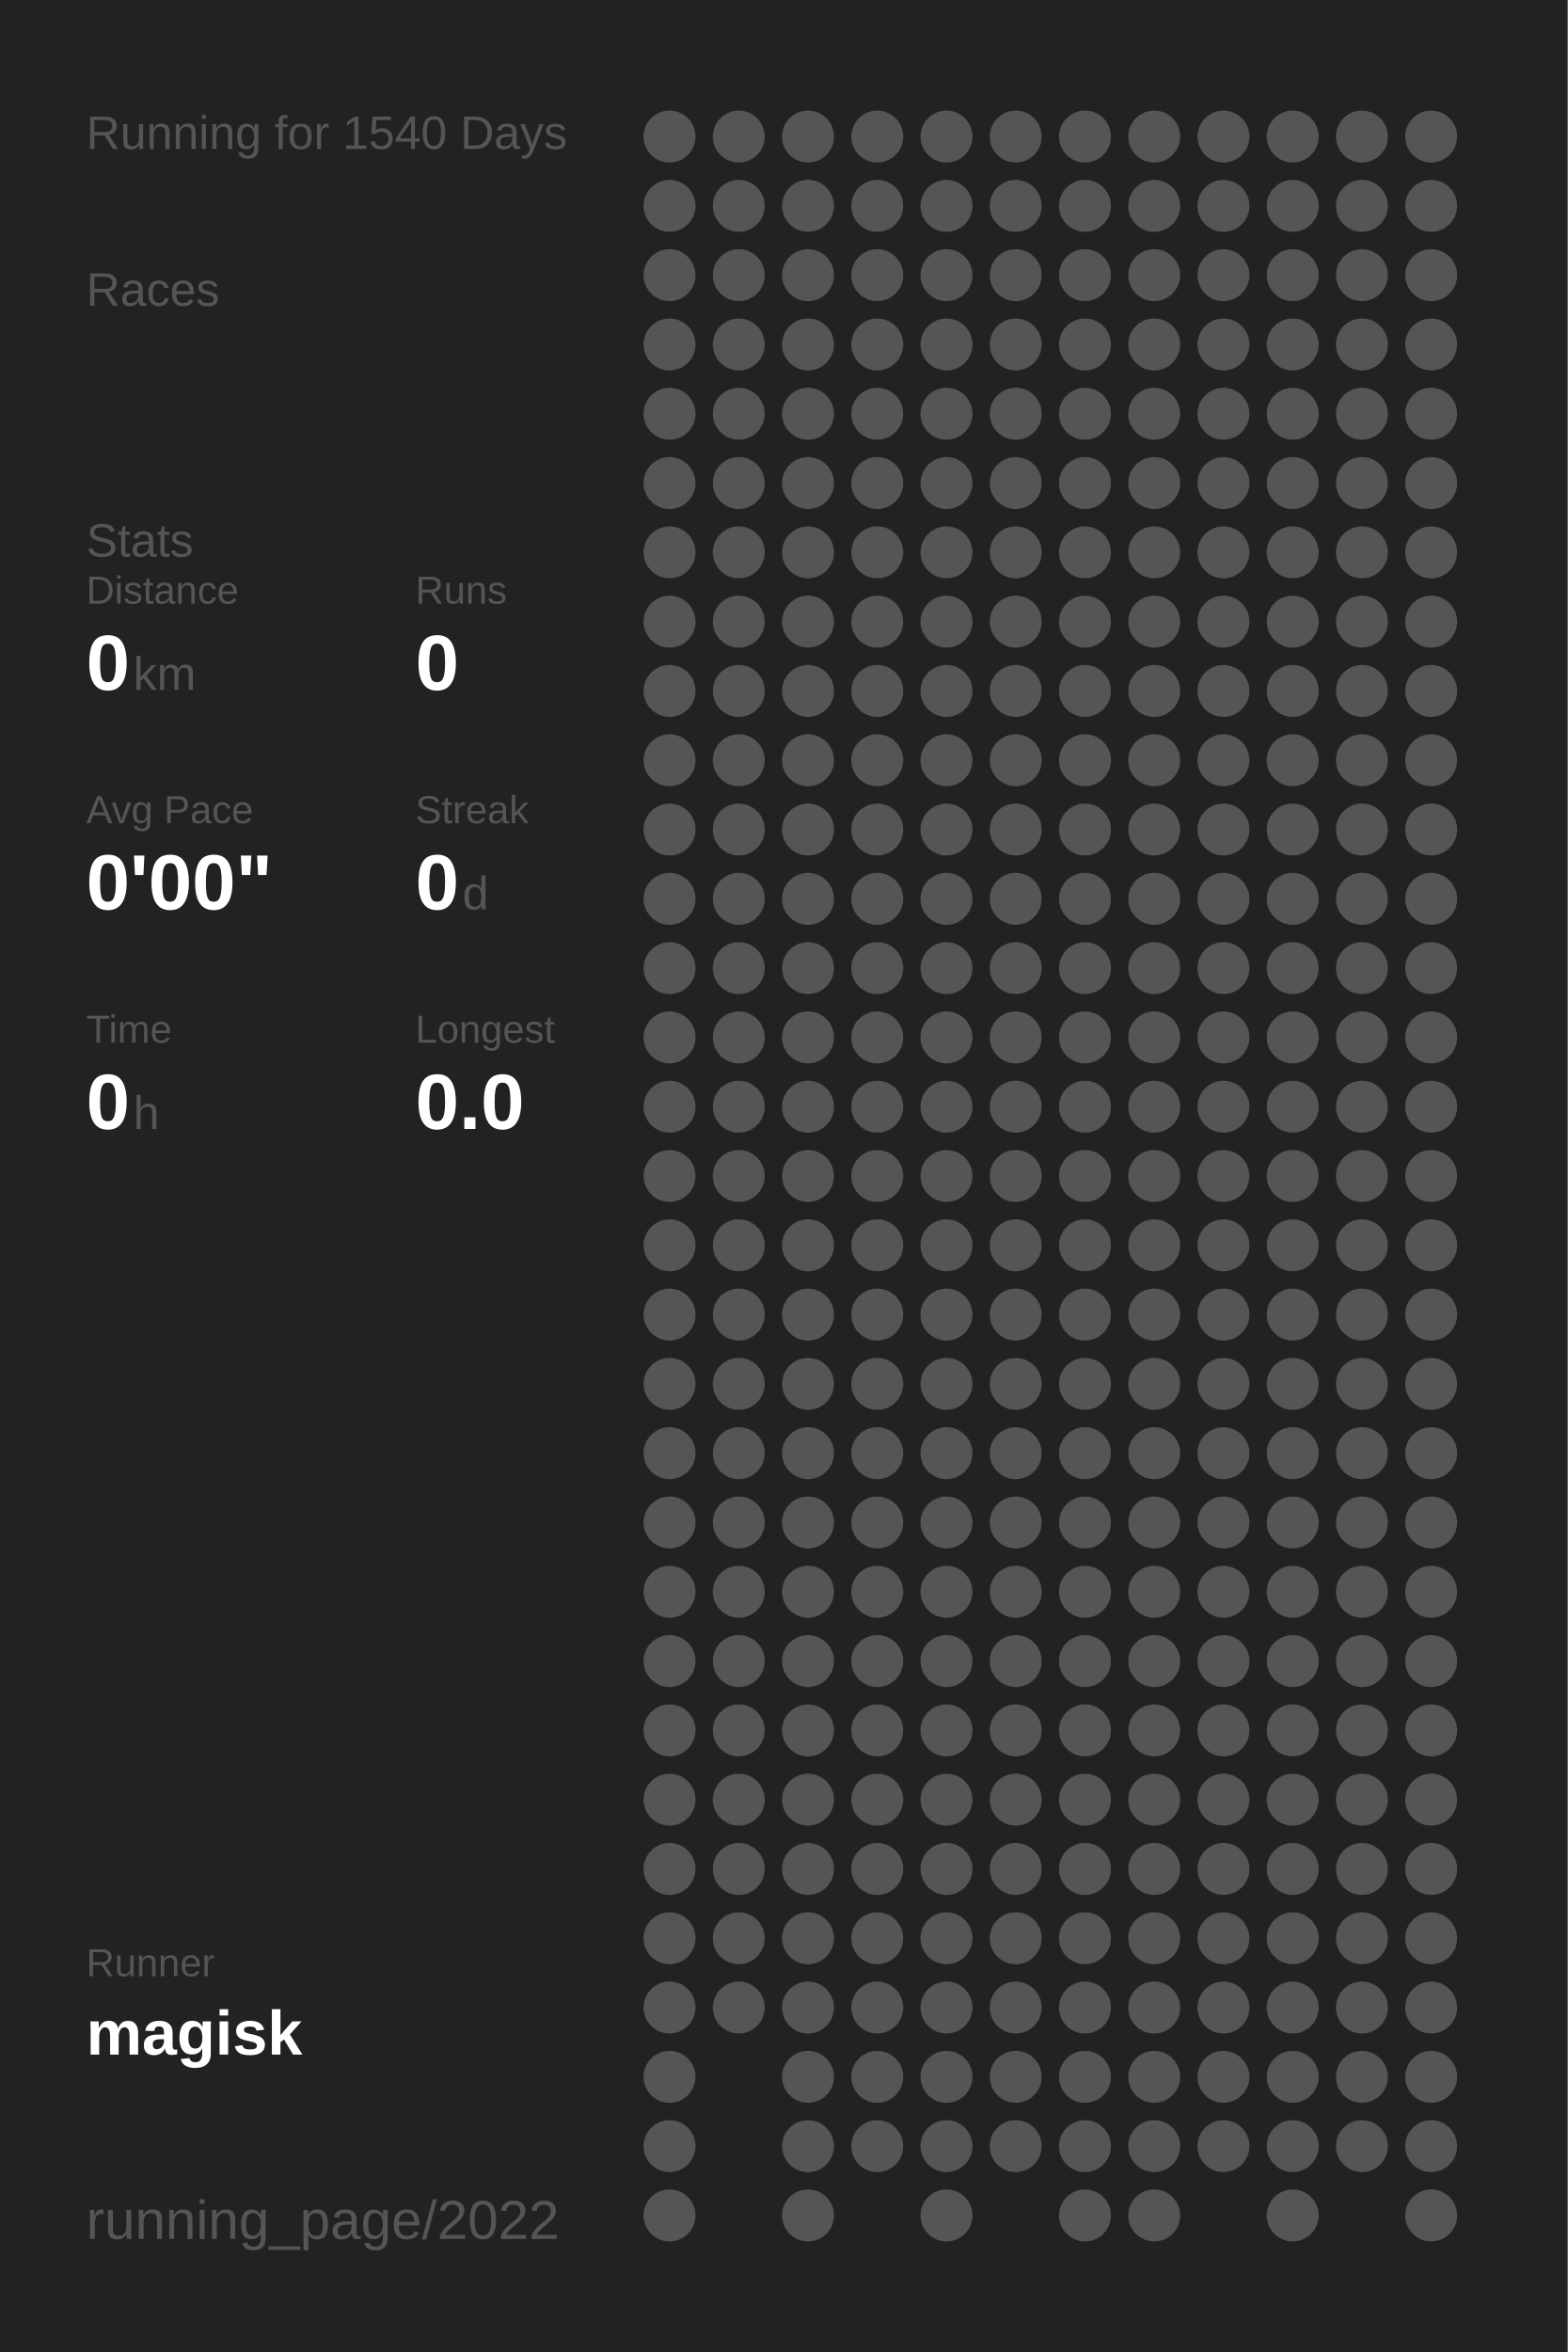
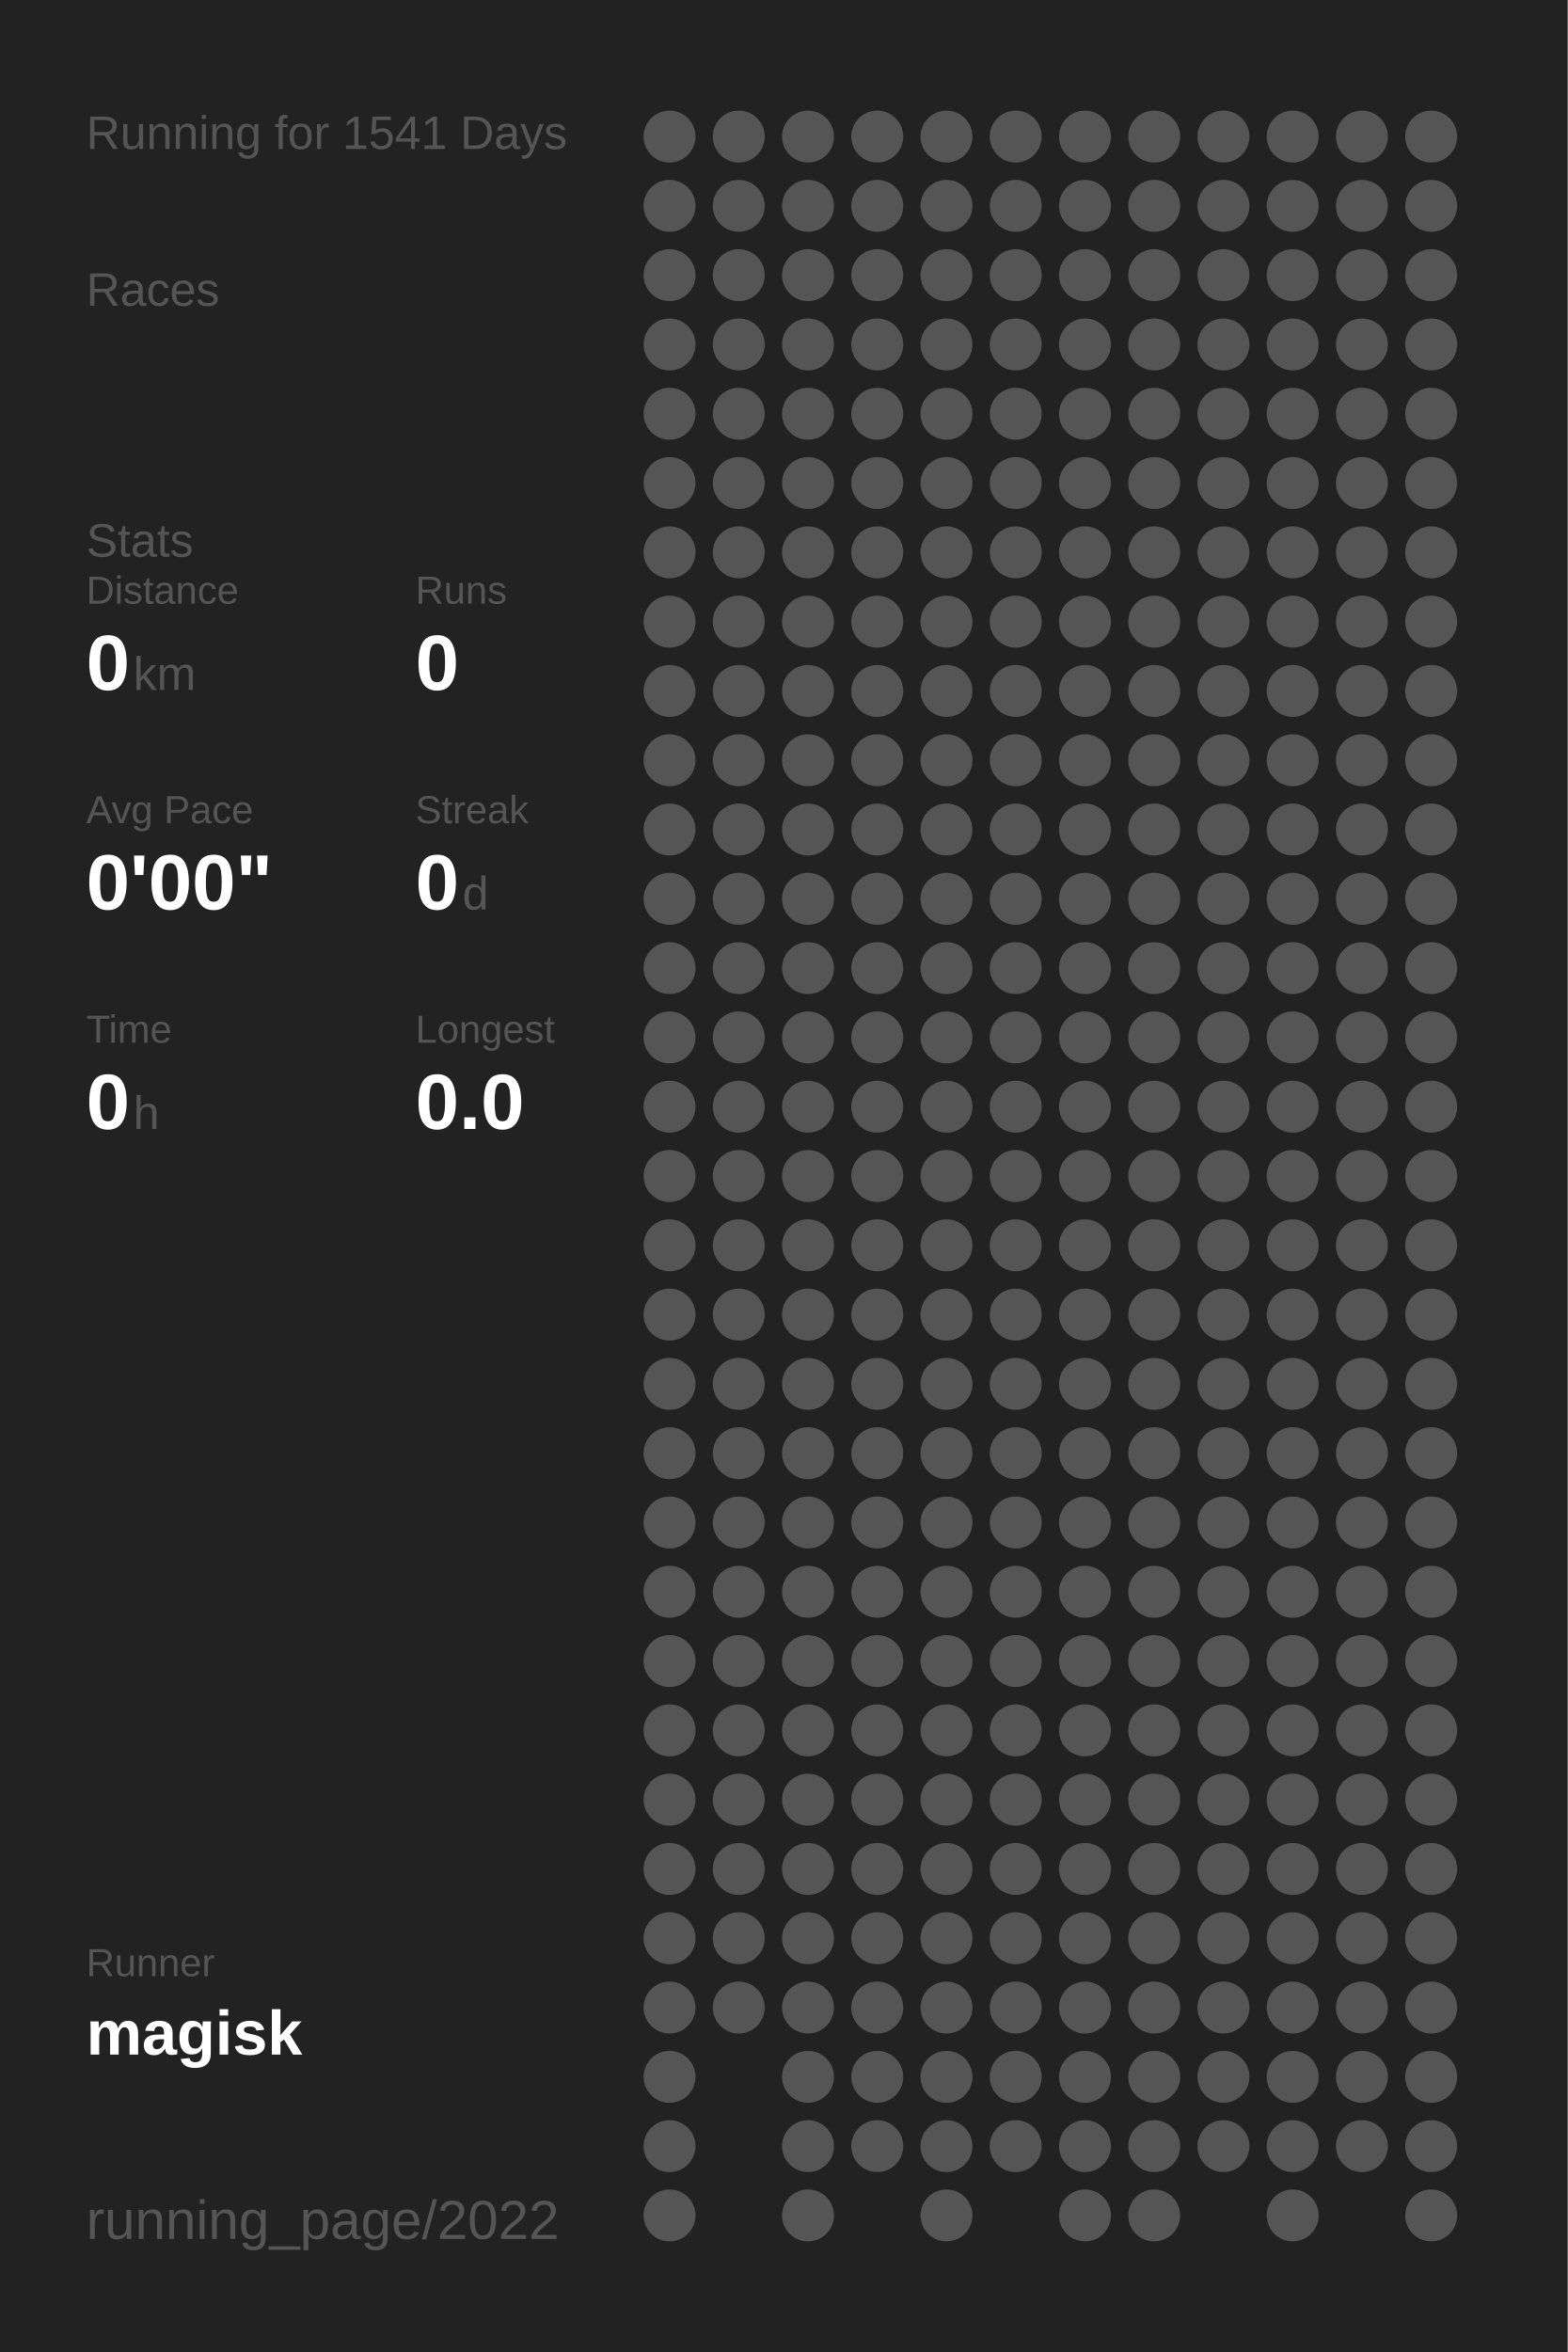
<svg xmlns="http://www.w3.org/2000/svg" baseProfile="full" height="300mm" version="1.1" viewBox="0,0,200,300" width="200mm">
  <defs />
  <rect fill="#222222" height="300" width="200" x="0" y="0" />
-   <text fill="#555555" style="font-size:6px; font-family:Arial;" x="11" y="19">Running for 1540 Days</text>
+   <text fill="#555555" style="font-size:6px; font-family:Arial;" x="11" y="19">Running for 1541 Days</text>
  <text fill="#555555" style="font-size:6px; font-family:Arial;" x="11" y="39">Races</text>
  <text fill="#555555" style="font-size:6px; font-family:Arial;" x="11" y="71">Stats</text>
  <text fill="#555555" style="font-size:5px; font-family:Arial;" x="11" y="77">Distance</text>
  <text fill="#FFFFFF" style="font-size:10px; font-family:Arial; font-weight:bold;" x="11" y="88">0</text>
  <text fill="#555555" style="font-size:6px; font-family:Arial;" x="17" y="88">km</text>
  <text fill="#555555" style="font-size:5px; font-family:Arial;" x="53" y="77">Runs</text>
  <text fill="#FFFFFF" style="font-size:10px; font-family:Arial; font-weight:bold;" x="53" y="88">0</text>
  <text fill="#555555" style="font-size:5px; font-family:Arial;" x="11" y="105">Avg Pace</text>
  <text fill="#FFFFFF" style="font-size:10px; font-family:Arial; font-weight:bold;" x="11" y="116">0'00"</text>
  <text fill="#555555" style="font-size:5px; font-family:Arial;" x="53" y="105">Streak</text>
  <text fill="#FFFFFF" style="font-size:10px; font-family:Arial; font-weight:bold;" x="53" y="116">0</text>
  <text fill="#555555" style="font-size:6px; font-family:Arial;" x="59" y="116">d</text>
  <text fill="#555555" style="font-size:5px; font-family:Arial;" x="11" y="133">Time</text>
  <text fill="#FFFFFF" style="font-size:10px; font-family:Arial; font-weight:bold;" x="11" y="144">0</text>
  <text fill="#555555" style="font-size:6px; font-family:Arial;" x="17" y="144">h</text>
  <text fill="#555555" style="font-size:5px; font-family:Arial;" x="53" y="133">Longest</text>
  <text fill="#FFFFFF" style="font-size:10px; font-family:Arial; font-weight:bold;" x="53" y="144">0.0</text>
  <text fill="#555555" style="font-size:5px; font-family:Arial;" x="11" y="252.065">Runner</text>
  <text fill="#FFFFFF" style="font-size:8px; font-family:Arial; font-weight:bold;" x="11" y="262.065">magisk</text>
  <text fill="#555555" style="font-size:7px; font-family:Arial;" x="11" y="285.581">running_page/2022</text>
  <circle cx="85.417" cy="17.419" fill="#555555" r="3.312" />
  <circle cx="85.417" cy="26.258" fill="#555555" r="3.312" />
  <circle cx="85.417" cy="35.097" fill="#555555" r="3.312" />
  <circle cx="85.417" cy="43.935" fill="#555555" r="3.312" />
  <circle cx="85.417" cy="52.774" fill="#555555" r="3.312" />
  <circle cx="85.417" cy="61.613" fill="#555555" r="3.312" />
  <circle cx="85.417" cy="70.452" fill="#555555" r="3.312" />
  <circle cx="85.417" cy="79.29" fill="#555555" r="3.312" />
  <circle cx="85.417" cy="88.129" fill="#555555" r="3.312" />
  <circle cx="85.417" cy="96.968" fill="#555555" r="3.312" />
  <circle cx="85.417" cy="105.806" fill="#555555" r="3.312" />
  <circle cx="85.417" cy="114.645" fill="#555555" r="3.312" />
  <circle cx="85.417" cy="123.484" fill="#555555" r="3.312" />
  <circle cx="85.417" cy="132.323" fill="#555555" r="3.312" />
  <circle cx="85.417" cy="141.161" fill="#555555" r="3.312" />
  <circle cx="85.417" cy="150" fill="#555555" r="3.312" />
  <circle cx="85.417" cy="158.839" fill="#555555" r="3.312" />
  <circle cx="85.417" cy="167.677" fill="#555555" r="3.312" />
  <circle cx="85.417" cy="176.516" fill="#555555" r="3.312" />
  <circle cx="85.417" cy="185.355" fill="#555555" r="3.312" />
  <circle cx="85.417" cy="194.194" fill="#555555" r="3.312" />
  <circle cx="85.417" cy="203.032" fill="#555555" r="3.312" />
  <circle cx="85.417" cy="211.871" fill="#555555" r="3.312" />
  <circle cx="85.417" cy="220.71" fill="#555555" r="3.312" />
  <circle cx="85.417" cy="229.548" fill="#555555" r="3.312" />
  <circle cx="85.417" cy="238.387" fill="#555555" r="3.312" />
  <circle cx="85.417" cy="247.226" fill="#555555" r="3.312" />
  <circle cx="85.417" cy="256.065" fill="#555555" r="3.312" />
  <circle cx="85.417" cy="264.903" fill="#555555" r="3.312" />
  <circle cx="85.417" cy="273.742" fill="#555555" r="3.312" />
  <circle cx="85.417" cy="282.581" fill="#555555" r="3.312" />
  <circle cx="94.25" cy="17.419" fill="#555555" r="3.312" />
  <circle cx="94.25" cy="26.258" fill="#555555" r="3.312" />
  <circle cx="94.25" cy="35.097" fill="#555555" r="3.312" />
  <circle cx="94.25" cy="43.935" fill="#555555" r="3.312" />
  <circle cx="94.25" cy="52.774" fill="#555555" r="3.312" />
  <circle cx="94.25" cy="61.613" fill="#555555" r="3.312" />
  <circle cx="94.25" cy="70.452" fill="#555555" r="3.312" />
  <circle cx="94.25" cy="79.29" fill="#555555" r="3.312" />
  <circle cx="94.25" cy="88.129" fill="#555555" r="3.312" />
  <circle cx="94.25" cy="96.968" fill="#555555" r="3.312" />
  <circle cx="94.25" cy="105.806" fill="#555555" r="3.312" />
  <circle cx="94.25" cy="114.645" fill="#555555" r="3.312" />
  <circle cx="94.25" cy="123.484" fill="#555555" r="3.312" />
  <circle cx="94.25" cy="132.323" fill="#555555" r="3.312" />
  <circle cx="94.25" cy="141.161" fill="#555555" r="3.312" />
  <circle cx="94.25" cy="150" fill="#555555" r="3.312" />
  <circle cx="94.25" cy="158.839" fill="#555555" r="3.312" />
  <circle cx="94.25" cy="167.677" fill="#555555" r="3.312" />
  <circle cx="94.25" cy="176.516" fill="#555555" r="3.312" />
  <circle cx="94.25" cy="185.355" fill="#555555" r="3.312" />
  <circle cx="94.25" cy="194.194" fill="#555555" r="3.312" />
  <circle cx="94.25" cy="203.032" fill="#555555" r="3.312" />
  <circle cx="94.25" cy="211.871" fill="#555555" r="3.312" />
  <circle cx="94.25" cy="220.71" fill="#555555" r="3.312" />
  <circle cx="94.25" cy="229.548" fill="#555555" r="3.312" />
  <circle cx="94.25" cy="238.387" fill="#555555" r="3.312" />
  <circle cx="94.25" cy="247.226" fill="#555555" r="3.312" />
  <circle cx="94.25" cy="256.065" fill="#555555" r="3.312" />
  <circle cx="103.083" cy="17.419" fill="#555555" r="3.312" />
  <circle cx="103.083" cy="26.258" fill="#555555" r="3.312" />
  <circle cx="103.083" cy="35.097" fill="#555555" r="3.312" />
  <circle cx="103.083" cy="43.935" fill="#555555" r="3.312" />
  <circle cx="103.083" cy="52.774" fill="#555555" r="3.312" />
  <circle cx="103.083" cy="61.613" fill="#555555" r="3.312" />
  <circle cx="103.083" cy="70.452" fill="#555555" r="3.312" />
  <circle cx="103.083" cy="79.29" fill="#555555" r="3.312" />
  <circle cx="103.083" cy="88.129" fill="#555555" r="3.312" />
  <circle cx="103.083" cy="96.968" fill="#555555" r="3.312" />
  <circle cx="103.083" cy="105.806" fill="#555555" r="3.312" />
  <circle cx="103.083" cy="114.645" fill="#555555" r="3.312" />
  <circle cx="103.083" cy="123.484" fill="#555555" r="3.312" />
  <circle cx="103.083" cy="132.323" fill="#555555" r="3.312" />
  <circle cx="103.083" cy="141.161" fill="#555555" r="3.312" />
  <circle cx="103.083" cy="150" fill="#555555" r="3.312" />
  <circle cx="103.083" cy="158.839" fill="#555555" r="3.312" />
  <circle cx="103.083" cy="167.677" fill="#555555" r="3.312" />
  <circle cx="103.083" cy="176.516" fill="#555555" r="3.312" />
  <circle cx="103.083" cy="185.355" fill="#555555" r="3.312" />
  <circle cx="103.083" cy="194.194" fill="#555555" r="3.312" />
  <circle cx="103.083" cy="203.032" fill="#555555" r="3.312" />
  <circle cx="103.083" cy="211.871" fill="#555555" r="3.312" />
  <circle cx="103.083" cy="220.71" fill="#555555" r="3.312" />
  <circle cx="103.083" cy="229.548" fill="#555555" r="3.312" />
  <circle cx="103.083" cy="238.387" fill="#555555" r="3.312" />
  <circle cx="103.083" cy="247.226" fill="#555555" r="3.312" />
  <circle cx="103.083" cy="256.065" fill="#555555" r="3.312" />
  <circle cx="103.083" cy="264.903" fill="#555555" r="3.312" />
  <circle cx="103.083" cy="273.742" fill="#555555" r="3.312" />
  <circle cx="103.083" cy="282.581" fill="#555555" r="3.312" />
  <circle cx="111.917" cy="17.419" fill="#555555" r="3.312" />
  <circle cx="111.917" cy="26.258" fill="#555555" r="3.312" />
  <circle cx="111.917" cy="35.097" fill="#555555" r="3.312" />
  <circle cx="111.917" cy="43.935" fill="#555555" r="3.312" />
  <circle cx="111.917" cy="52.774" fill="#555555" r="3.312" />
  <circle cx="111.917" cy="61.613" fill="#555555" r="3.312" />
  <circle cx="111.917" cy="70.452" fill="#555555" r="3.312" />
  <circle cx="111.917" cy="79.29" fill="#555555" r="3.312" />
  <circle cx="111.917" cy="88.129" fill="#555555" r="3.312" />
  <circle cx="111.917" cy="96.968" fill="#555555" r="3.312" />
  <circle cx="111.917" cy="105.806" fill="#555555" r="3.312" />
  <circle cx="111.917" cy="114.645" fill="#555555" r="3.312" />
  <circle cx="111.917" cy="123.484" fill="#555555" r="3.312" />
  <circle cx="111.917" cy="132.323" fill="#555555" r="3.312" />
  <circle cx="111.917" cy="141.161" fill="#555555" r="3.312" />
  <circle cx="111.917" cy="150" fill="#555555" r="3.312" />
  <circle cx="111.917" cy="158.839" fill="#555555" r="3.312" />
  <circle cx="111.917" cy="167.677" fill="#555555" r="3.312" />
  <circle cx="111.917" cy="176.516" fill="#555555" r="3.312" />
  <circle cx="111.917" cy="185.355" fill="#555555" r="3.312" />
  <circle cx="111.917" cy="194.194" fill="#555555" r="3.312" />
  <circle cx="111.917" cy="203.032" fill="#555555" r="3.312" />
  <circle cx="111.917" cy="211.871" fill="#555555" r="3.312" />
  <circle cx="111.917" cy="220.71" fill="#555555" r="3.312" />
  <circle cx="111.917" cy="229.548" fill="#555555" r="3.312" />
  <circle cx="111.917" cy="238.387" fill="#555555" r="3.312" />
  <circle cx="111.917" cy="247.226" fill="#555555" r="3.312" />
  <circle cx="111.917" cy="256.065" fill="#555555" r="3.312" />
  <circle cx="111.917" cy="264.903" fill="#555555" r="3.312" />
  <circle cx="111.917" cy="273.742" fill="#555555" r="3.312" />
  <circle cx="120.75" cy="17.419" fill="#555555" r="3.312" />
  <circle cx="120.75" cy="26.258" fill="#555555" r="3.312" />
  <circle cx="120.75" cy="35.097" fill="#555555" r="3.312" />
  <circle cx="120.75" cy="43.935" fill="#555555" r="3.312" />
  <circle cx="120.75" cy="52.774" fill="#555555" r="3.312" />
  <circle cx="120.75" cy="61.613" fill="#555555" r="3.312" />
  <circle cx="120.75" cy="70.452" fill="#555555" r="3.312" />
  <circle cx="120.75" cy="79.29" fill="#555555" r="3.312" />
  <circle cx="120.75" cy="88.129" fill="#555555" r="3.312" />
  <circle cx="120.75" cy="96.968" fill="#555555" r="3.312" />
  <circle cx="120.75" cy="105.806" fill="#555555" r="3.312" />
  <circle cx="120.75" cy="114.645" fill="#555555" r="3.312" />
  <circle cx="120.75" cy="123.484" fill="#555555" r="3.312" />
  <circle cx="120.75" cy="132.323" fill="#555555" r="3.312" />
  <circle cx="120.75" cy="141.161" fill="#555555" r="3.312" />
  <circle cx="120.75" cy="150" fill="#555555" r="3.312" />
  <circle cx="120.75" cy="158.839" fill="#555555" r="3.312" />
  <circle cx="120.75" cy="167.677" fill="#555555" r="3.312" />
  <circle cx="120.75" cy="176.516" fill="#555555" r="3.312" />
  <circle cx="120.75" cy="185.355" fill="#555555" r="3.312" />
  <circle cx="120.75" cy="194.194" fill="#555555" r="3.312" />
  <circle cx="120.75" cy="203.032" fill="#555555" r="3.312" />
  <circle cx="120.75" cy="211.871" fill="#555555" r="3.312" />
  <circle cx="120.75" cy="220.71" fill="#555555" r="3.312" />
  <circle cx="120.75" cy="229.548" fill="#555555" r="3.312" />
  <circle cx="120.75" cy="238.387" fill="#555555" r="3.312" />
  <circle cx="120.75" cy="247.226" fill="#555555" r="3.312" />
  <circle cx="120.75" cy="256.065" fill="#555555" r="3.312" />
  <circle cx="120.75" cy="264.903" fill="#555555" r="3.312" />
  <circle cx="120.75" cy="273.742" fill="#555555" r="3.312" />
  <circle cx="120.75" cy="282.581" fill="#555555" r="3.312" />
  <circle cx="129.583" cy="17.419" fill="#555555" r="3.312" />
  <circle cx="129.583" cy="26.258" fill="#555555" r="3.312" />
  <circle cx="129.583" cy="35.097" fill="#555555" r="3.312" />
  <circle cx="129.583" cy="43.935" fill="#555555" r="3.312" />
  <circle cx="129.583" cy="52.774" fill="#555555" r="3.312" />
  <circle cx="129.583" cy="61.613" fill="#555555" r="3.312" />
  <circle cx="129.583" cy="70.452" fill="#555555" r="3.312" />
  <circle cx="129.583" cy="79.29" fill="#555555" r="3.312" />
  <circle cx="129.583" cy="88.129" fill="#555555" r="3.312" />
  <circle cx="129.583" cy="96.968" fill="#555555" r="3.312" />
  <circle cx="129.583" cy="105.806" fill="#555555" r="3.312" />
  <circle cx="129.583" cy="114.645" fill="#555555" r="3.312" />
  <circle cx="129.583" cy="123.484" fill="#555555" r="3.312" />
  <circle cx="129.583" cy="132.323" fill="#555555" r="3.312" />
  <circle cx="129.583" cy="141.161" fill="#555555" r="3.312" />
  <circle cx="129.583" cy="150" fill="#555555" r="3.312" />
  <circle cx="129.583" cy="158.839" fill="#555555" r="3.312" />
  <circle cx="129.583" cy="167.677" fill="#555555" r="3.312" />
  <circle cx="129.583" cy="176.516" fill="#555555" r="3.312" />
  <circle cx="129.583" cy="185.355" fill="#555555" r="3.312" />
  <circle cx="129.583" cy="194.194" fill="#555555" r="3.312" />
  <circle cx="129.583" cy="203.032" fill="#555555" r="3.312" />
  <circle cx="129.583" cy="211.871" fill="#555555" r="3.312" />
  <circle cx="129.583" cy="220.71" fill="#555555" r="3.312" />
  <circle cx="129.583" cy="229.548" fill="#555555" r="3.312" />
  <circle cx="129.583" cy="238.387" fill="#555555" r="3.312" />
  <circle cx="129.583" cy="247.226" fill="#555555" r="3.312" />
  <circle cx="129.583" cy="256.065" fill="#555555" r="3.312" />
  <circle cx="129.583" cy="264.903" fill="#555555" r="3.312" />
  <circle cx="129.583" cy="273.742" fill="#555555" r="3.312" />
  <circle cx="138.417" cy="17.419" fill="#555555" r="3.312" />
  <circle cx="138.417" cy="26.258" fill="#555555" r="3.312" />
  <circle cx="138.417" cy="35.097" fill="#555555" r="3.312" />
  <circle cx="138.417" cy="43.935" fill="#555555" r="3.312" />
  <circle cx="138.417" cy="52.774" fill="#555555" r="3.312" />
  <circle cx="138.417" cy="61.613" fill="#555555" r="3.312" />
  <circle cx="138.417" cy="70.452" fill="#555555" r="3.312" />
  <circle cx="138.417" cy="79.29" fill="#555555" r="3.312" />
  <circle cx="138.417" cy="88.129" fill="#555555" r="3.312" />
  <circle cx="138.417" cy="96.968" fill="#555555" r="3.312" />
  <circle cx="138.417" cy="105.806" fill="#555555" r="3.312" />
  <circle cx="138.417" cy="114.645" fill="#555555" r="3.312" />
  <circle cx="138.417" cy="123.484" fill="#555555" r="3.312" />
  <circle cx="138.417" cy="132.323" fill="#555555" r="3.312" />
  <circle cx="138.417" cy="141.161" fill="#555555" r="3.312" />
  <circle cx="138.417" cy="150" fill="#555555" r="3.312" />
  <circle cx="138.417" cy="158.839" fill="#555555" r="3.312" />
  <circle cx="138.417" cy="167.677" fill="#555555" r="3.312" />
  <circle cx="138.417" cy="176.516" fill="#555555" r="3.312" />
  <circle cx="138.417" cy="185.355" fill="#555555" r="3.312" />
  <circle cx="138.417" cy="194.194" fill="#555555" r="3.312" />
  <circle cx="138.417" cy="203.032" fill="#555555" r="3.312" />
  <circle cx="138.417" cy="211.871" fill="#555555" r="3.312" />
  <circle cx="138.417" cy="220.71" fill="#555555" r="3.312" />
  <circle cx="138.417" cy="229.548" fill="#555555" r="3.312" />
  <circle cx="138.417" cy="238.387" fill="#555555" r="3.312" />
  <circle cx="138.417" cy="247.226" fill="#555555" r="3.312" />
  <circle cx="138.417" cy="256.065" fill="#555555" r="3.312" />
  <circle cx="138.417" cy="264.903" fill="#555555" r="3.312" />
  <circle cx="138.417" cy="273.742" fill="#555555" r="3.312" />
  <circle cx="138.417" cy="282.581" fill="#555555" r="3.312" />
  <circle cx="147.25" cy="17.419" fill="#555555" r="3.312" />
  <circle cx="147.25" cy="26.258" fill="#555555" r="3.312" />
  <circle cx="147.25" cy="35.097" fill="#555555" r="3.312" />
  <circle cx="147.25" cy="43.935" fill="#555555" r="3.312" />
  <circle cx="147.25" cy="52.774" fill="#555555" r="3.312" />
  <circle cx="147.25" cy="61.613" fill="#555555" r="3.312" />
  <circle cx="147.25" cy="70.452" fill="#555555" r="3.312" />
  <circle cx="147.25" cy="79.29" fill="#555555" r="3.312" />
  <circle cx="147.25" cy="88.129" fill="#555555" r="3.312" />
  <circle cx="147.25" cy="96.968" fill="#555555" r="3.312" />
  <circle cx="147.25" cy="105.806" fill="#555555" r="3.312" />
  <circle cx="147.25" cy="114.645" fill="#555555" r="3.312" />
  <circle cx="147.25" cy="123.484" fill="#555555" r="3.312" />
  <circle cx="147.25" cy="132.323" fill="#555555" r="3.312" />
  <circle cx="147.25" cy="141.161" fill="#555555" r="3.312" />
  <circle cx="147.25" cy="150" fill="#555555" r="3.312" />
  <circle cx="147.25" cy="158.839" fill="#555555" r="3.312" />
  <circle cx="147.25" cy="167.677" fill="#555555" r="3.312" />
  <circle cx="147.25" cy="176.516" fill="#555555" r="3.312" />
  <circle cx="147.25" cy="185.355" fill="#555555" r="3.312" />
  <circle cx="147.25" cy="194.194" fill="#555555" r="3.312" />
  <circle cx="147.25" cy="203.032" fill="#555555" r="3.312" />
  <circle cx="147.25" cy="211.871" fill="#555555" r="3.312" />
  <circle cx="147.25" cy="220.71" fill="#555555" r="3.312" />
  <circle cx="147.25" cy="229.548" fill="#555555" r="3.312" />
  <circle cx="147.25" cy="238.387" fill="#555555" r="3.312" />
  <circle cx="147.25" cy="247.226" fill="#555555" r="3.312" />
  <circle cx="147.25" cy="256.065" fill="#555555" r="3.312" />
  <circle cx="147.25" cy="264.903" fill="#555555" r="3.312" />
  <circle cx="147.25" cy="273.742" fill="#555555" r="3.312" />
  <circle cx="147.25" cy="282.581" fill="#555555" r="3.312" />
  <circle cx="156.083" cy="17.419" fill="#555555" r="3.312" />
  <circle cx="156.083" cy="26.258" fill="#555555" r="3.312" />
  <circle cx="156.083" cy="35.097" fill="#555555" r="3.312" />
  <circle cx="156.083" cy="43.935" fill="#555555" r="3.312" />
  <circle cx="156.083" cy="52.774" fill="#555555" r="3.312" />
  <circle cx="156.083" cy="61.613" fill="#555555" r="3.312" />
  <circle cx="156.083" cy="70.452" fill="#555555" r="3.312" />
  <circle cx="156.083" cy="79.29" fill="#555555" r="3.312" />
  <circle cx="156.083" cy="88.129" fill="#555555" r="3.312" />
  <circle cx="156.083" cy="96.968" fill="#555555" r="3.312" />
  <circle cx="156.083" cy="105.806" fill="#555555" r="3.312" />
  <circle cx="156.083" cy="114.645" fill="#555555" r="3.312" />
  <circle cx="156.083" cy="123.484" fill="#555555" r="3.312" />
  <circle cx="156.083" cy="132.323" fill="#555555" r="3.312" />
  <circle cx="156.083" cy="141.161" fill="#555555" r="3.312" />
  <circle cx="156.083" cy="150" fill="#555555" r="3.312" />
  <circle cx="156.083" cy="158.839" fill="#555555" r="3.312" />
  <circle cx="156.083" cy="167.677" fill="#555555" r="3.312" />
  <circle cx="156.083" cy="176.516" fill="#555555" r="3.312" />
  <circle cx="156.083" cy="185.355" fill="#555555" r="3.312" />
  <circle cx="156.083" cy="194.194" fill="#555555" r="3.312" />
  <circle cx="156.083" cy="203.032" fill="#555555" r="3.312" />
  <circle cx="156.083" cy="211.871" fill="#555555" r="3.312" />
  <circle cx="156.083" cy="220.71" fill="#555555" r="3.312" />
  <circle cx="156.083" cy="229.548" fill="#555555" r="3.312" />
  <circle cx="156.083" cy="238.387" fill="#555555" r="3.312" />
  <circle cx="156.083" cy="247.226" fill="#555555" r="3.312" />
  <circle cx="156.083" cy="256.065" fill="#555555" r="3.312" />
  <circle cx="156.083" cy="264.903" fill="#555555" r="3.312" />
  <circle cx="156.083" cy="273.742" fill="#555555" r="3.312" />
  <circle cx="164.917" cy="17.419" fill="#555555" r="3.312" />
  <circle cx="164.917" cy="26.258" fill="#555555" r="3.312" />
  <circle cx="164.917" cy="35.097" fill="#555555" r="3.312" />
  <circle cx="164.917" cy="43.935" fill="#555555" r="3.312" />
  <circle cx="164.917" cy="52.774" fill="#555555" r="3.312" />
  <circle cx="164.917" cy="61.613" fill="#555555" r="3.312" />
  <circle cx="164.917" cy="70.452" fill="#555555" r="3.312" />
  <circle cx="164.917" cy="79.29" fill="#555555" r="3.312" />
  <circle cx="164.917" cy="88.129" fill="#555555" r="3.312" />
  <circle cx="164.917" cy="96.968" fill="#555555" r="3.312" />
  <circle cx="164.917" cy="105.806" fill="#555555" r="3.312" />
  <circle cx="164.917" cy="114.645" fill="#555555" r="3.312" />
  <circle cx="164.917" cy="123.484" fill="#555555" r="3.312" />
  <circle cx="164.917" cy="132.323" fill="#555555" r="3.312" />
  <circle cx="164.917" cy="141.161" fill="#555555" r="3.312" />
  <circle cx="164.917" cy="150" fill="#555555" r="3.312" />
  <circle cx="164.917" cy="158.839" fill="#555555" r="3.312" />
  <circle cx="164.917" cy="167.677" fill="#555555" r="3.312" />
  <circle cx="164.917" cy="176.516" fill="#555555" r="3.312" />
  <circle cx="164.917" cy="185.355" fill="#555555" r="3.312" />
  <circle cx="164.917" cy="194.194" fill="#555555" r="3.312" />
  <circle cx="164.917" cy="203.032" fill="#555555" r="3.312" />
  <circle cx="164.917" cy="211.871" fill="#555555" r="3.312" />
  <circle cx="164.917" cy="220.71" fill="#555555" r="3.312" />
  <circle cx="164.917" cy="229.548" fill="#555555" r="3.312" />
  <circle cx="164.917" cy="238.387" fill="#555555" r="3.312" />
  <circle cx="164.917" cy="247.226" fill="#555555" r="3.312" />
  <circle cx="164.917" cy="256.065" fill="#555555" r="3.312" />
  <circle cx="164.917" cy="264.903" fill="#555555" r="3.312" />
  <circle cx="164.917" cy="273.742" fill="#555555" r="3.312" />
  <circle cx="164.917" cy="282.581" fill="#555555" r="3.312" />
  <circle cx="173.75" cy="17.419" fill="#555555" r="3.312" />
  <circle cx="173.75" cy="26.258" fill="#555555" r="3.312" />
  <circle cx="173.75" cy="35.097" fill="#555555" r="3.312" />
  <circle cx="173.75" cy="43.935" fill="#555555" r="3.312" />
  <circle cx="173.75" cy="52.774" fill="#555555" r="3.312" />
  <circle cx="173.75" cy="61.613" fill="#555555" r="3.312" />
  <circle cx="173.75" cy="70.452" fill="#555555" r="3.312" />
  <circle cx="173.75" cy="79.29" fill="#555555" r="3.312" />
  <circle cx="173.75" cy="88.129" fill="#555555" r="3.312" />
  <circle cx="173.75" cy="96.968" fill="#555555" r="3.312" />
  <circle cx="173.75" cy="105.806" fill="#555555" r="3.312" />
  <circle cx="173.75" cy="114.645" fill="#555555" r="3.312" />
  <circle cx="173.75" cy="123.484" fill="#555555" r="3.312" />
  <circle cx="173.75" cy="132.323" fill="#555555" r="3.312" />
  <circle cx="173.75" cy="141.161" fill="#555555" r="3.312" />
  <circle cx="173.75" cy="150" fill="#555555" r="3.312" />
  <circle cx="173.75" cy="158.839" fill="#555555" r="3.312" />
  <circle cx="173.75" cy="167.677" fill="#555555" r="3.312" />
  <circle cx="173.75" cy="176.516" fill="#555555" r="3.312" />
  <circle cx="173.75" cy="185.355" fill="#555555" r="3.312" />
  <circle cx="173.75" cy="194.194" fill="#555555" r="3.312" />
  <circle cx="173.75" cy="203.032" fill="#555555" r="3.312" />
  <circle cx="173.75" cy="211.871" fill="#555555" r="3.312" />
  <circle cx="173.75" cy="220.71" fill="#555555" r="3.312" />
  <circle cx="173.75" cy="229.548" fill="#555555" r="3.312" />
  <circle cx="173.75" cy="238.387" fill="#555555" r="3.312" />
  <circle cx="173.75" cy="247.226" fill="#555555" r="3.312" />
  <circle cx="173.75" cy="256.065" fill="#555555" r="3.312" />
  <circle cx="173.75" cy="264.903" fill="#555555" r="3.312" />
  <circle cx="173.75" cy="273.742" fill="#555555" r="3.312" />
  <circle cx="182.583" cy="17.419" fill="#555555" r="3.312" />
  <circle cx="182.583" cy="26.258" fill="#555555" r="3.312" />
  <circle cx="182.583" cy="35.097" fill="#555555" r="3.312" />
  <circle cx="182.583" cy="43.935" fill="#555555" r="3.312" />
  <circle cx="182.583" cy="52.774" fill="#555555" r="3.312" />
  <circle cx="182.583" cy="61.613" fill="#555555" r="3.312" />
  <circle cx="182.583" cy="70.452" fill="#555555" r="3.312" />
  <circle cx="182.583" cy="79.29" fill="#555555" r="3.312" />
  <circle cx="182.583" cy="88.129" fill="#555555" r="3.312" />
  <circle cx="182.583" cy="96.968" fill="#555555" r="3.312" />
  <circle cx="182.583" cy="105.806" fill="#555555" r="3.312" />
  <circle cx="182.583" cy="114.645" fill="#555555" r="3.312" />
  <circle cx="182.583" cy="123.484" fill="#555555" r="3.312" />
  <circle cx="182.583" cy="132.323" fill="#555555" r="3.312" />
  <circle cx="182.583" cy="141.161" fill="#555555" r="3.312" />
  <circle cx="182.583" cy="150" fill="#555555" r="3.312" />
  <circle cx="182.583" cy="158.839" fill="#555555" r="3.312" />
  <circle cx="182.583" cy="167.677" fill="#555555" r="3.312" />
  <circle cx="182.583" cy="176.516" fill="#555555" r="3.312" />
  <circle cx="182.583" cy="185.355" fill="#555555" r="3.312" />
  <circle cx="182.583" cy="194.194" fill="#555555" r="3.312" />
  <circle cx="182.583" cy="203.032" fill="#555555" r="3.312" />
  <circle cx="182.583" cy="211.871" fill="#555555" r="3.312" />
  <circle cx="182.583" cy="220.71" fill="#555555" r="3.312" />
  <circle cx="182.583" cy="229.548" fill="#555555" r="3.312" />
  <circle cx="182.583" cy="238.387" fill="#555555" r="3.312" />
  <circle cx="182.583" cy="247.226" fill="#555555" r="3.312" />
  <circle cx="182.583" cy="256.065" fill="#555555" r="3.312" />
  <circle cx="182.583" cy="264.903" fill="#555555" r="3.312" />
  <circle cx="182.583" cy="273.742" fill="#555555" r="3.312" />
  <circle cx="182.583" cy="282.581" fill="#555555" r="3.312" />
</svg>
